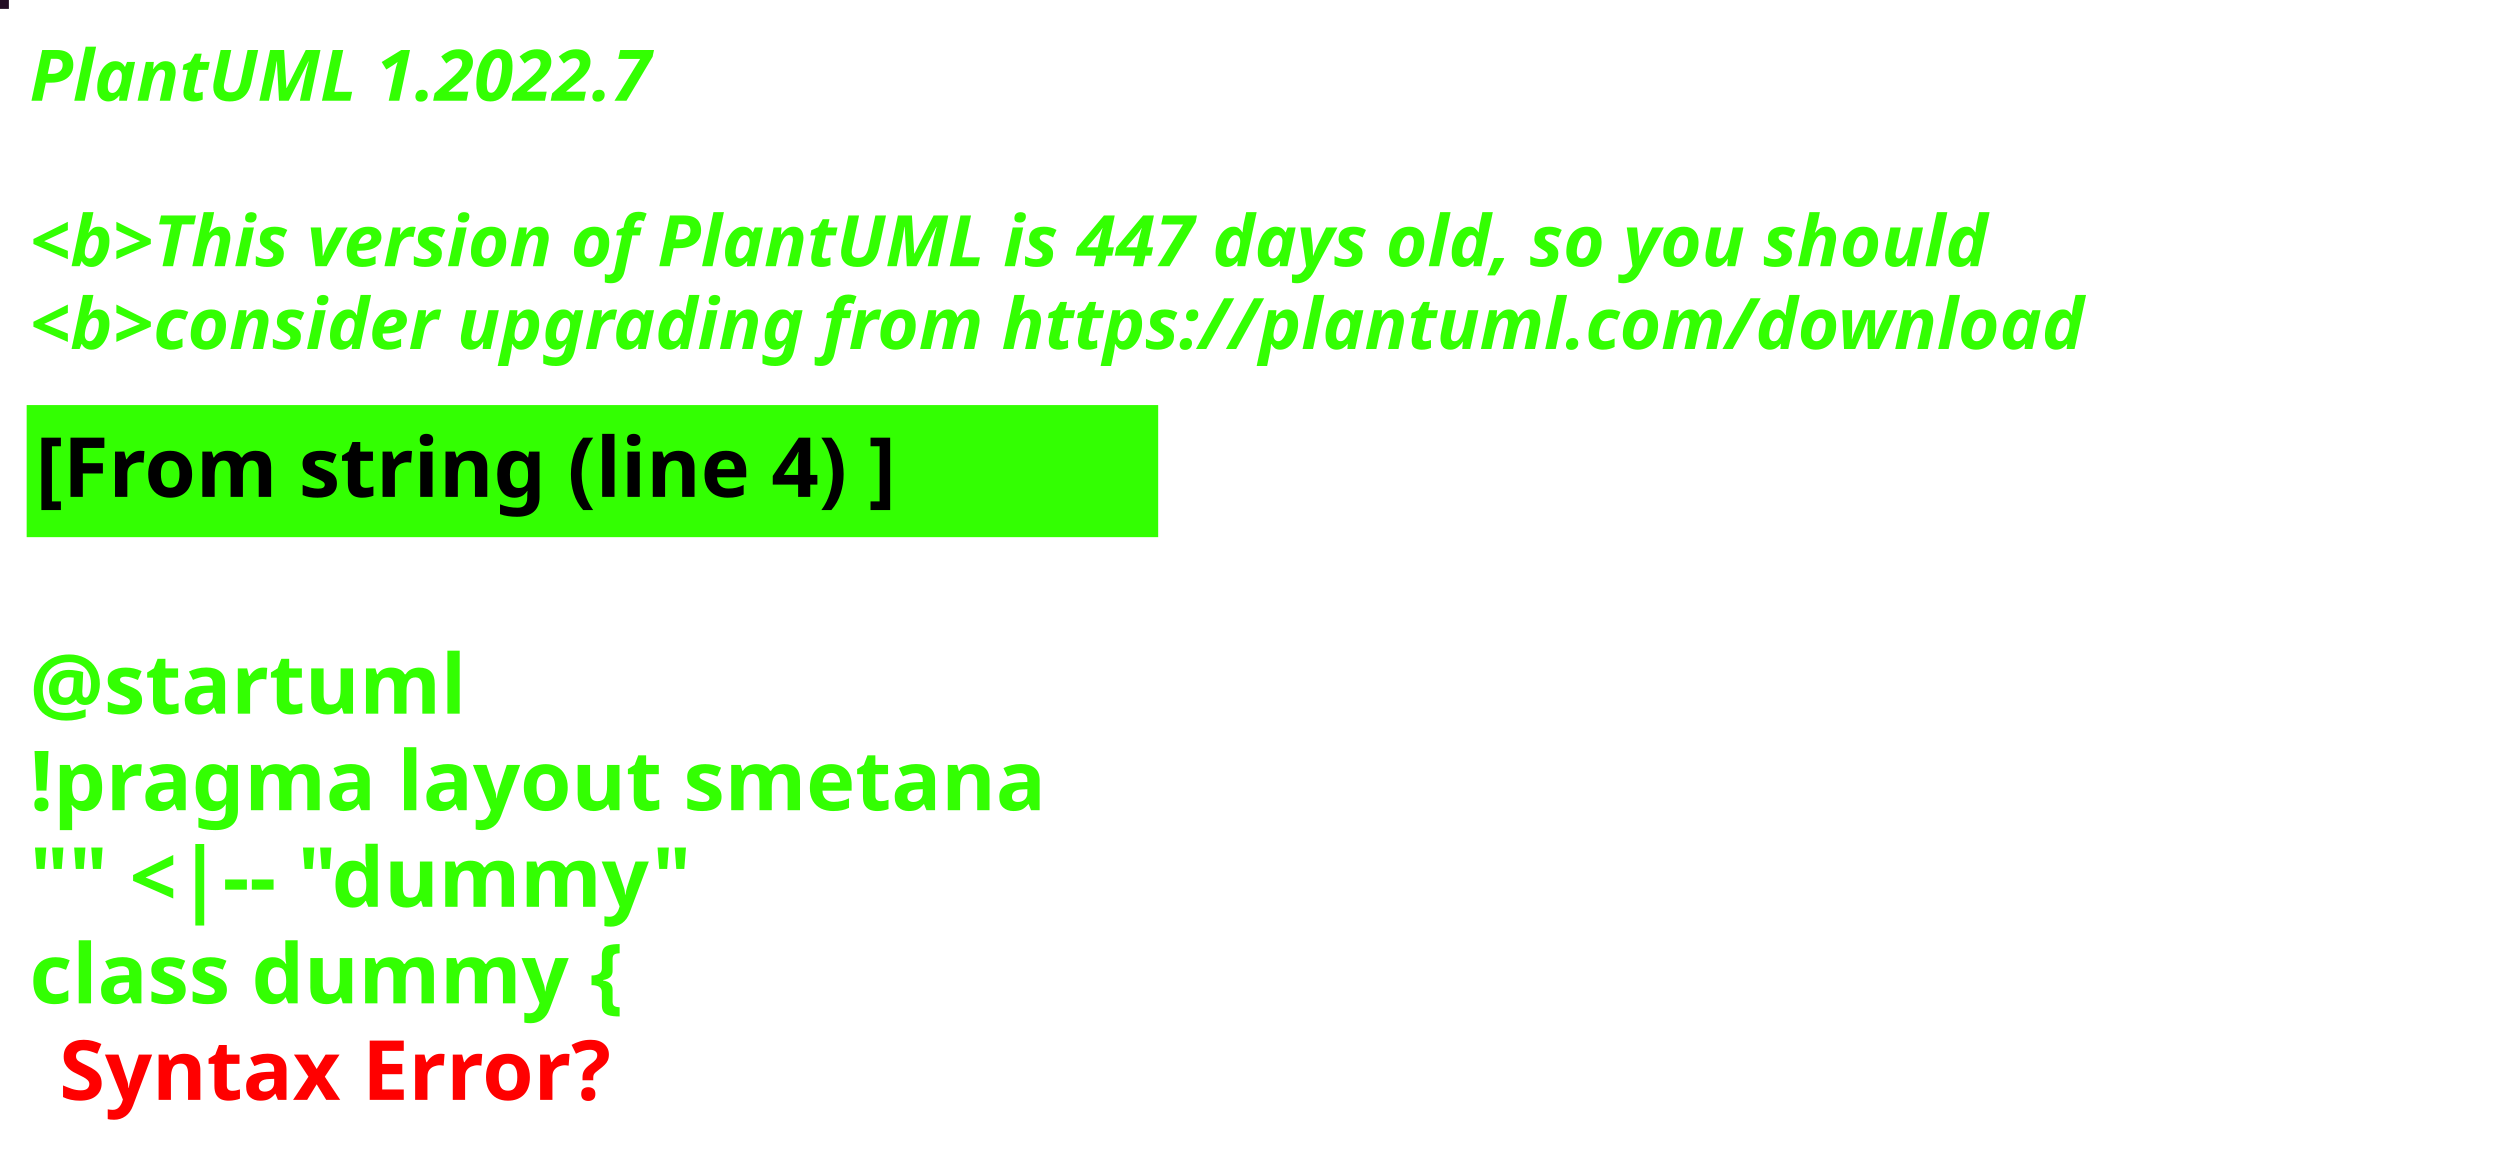
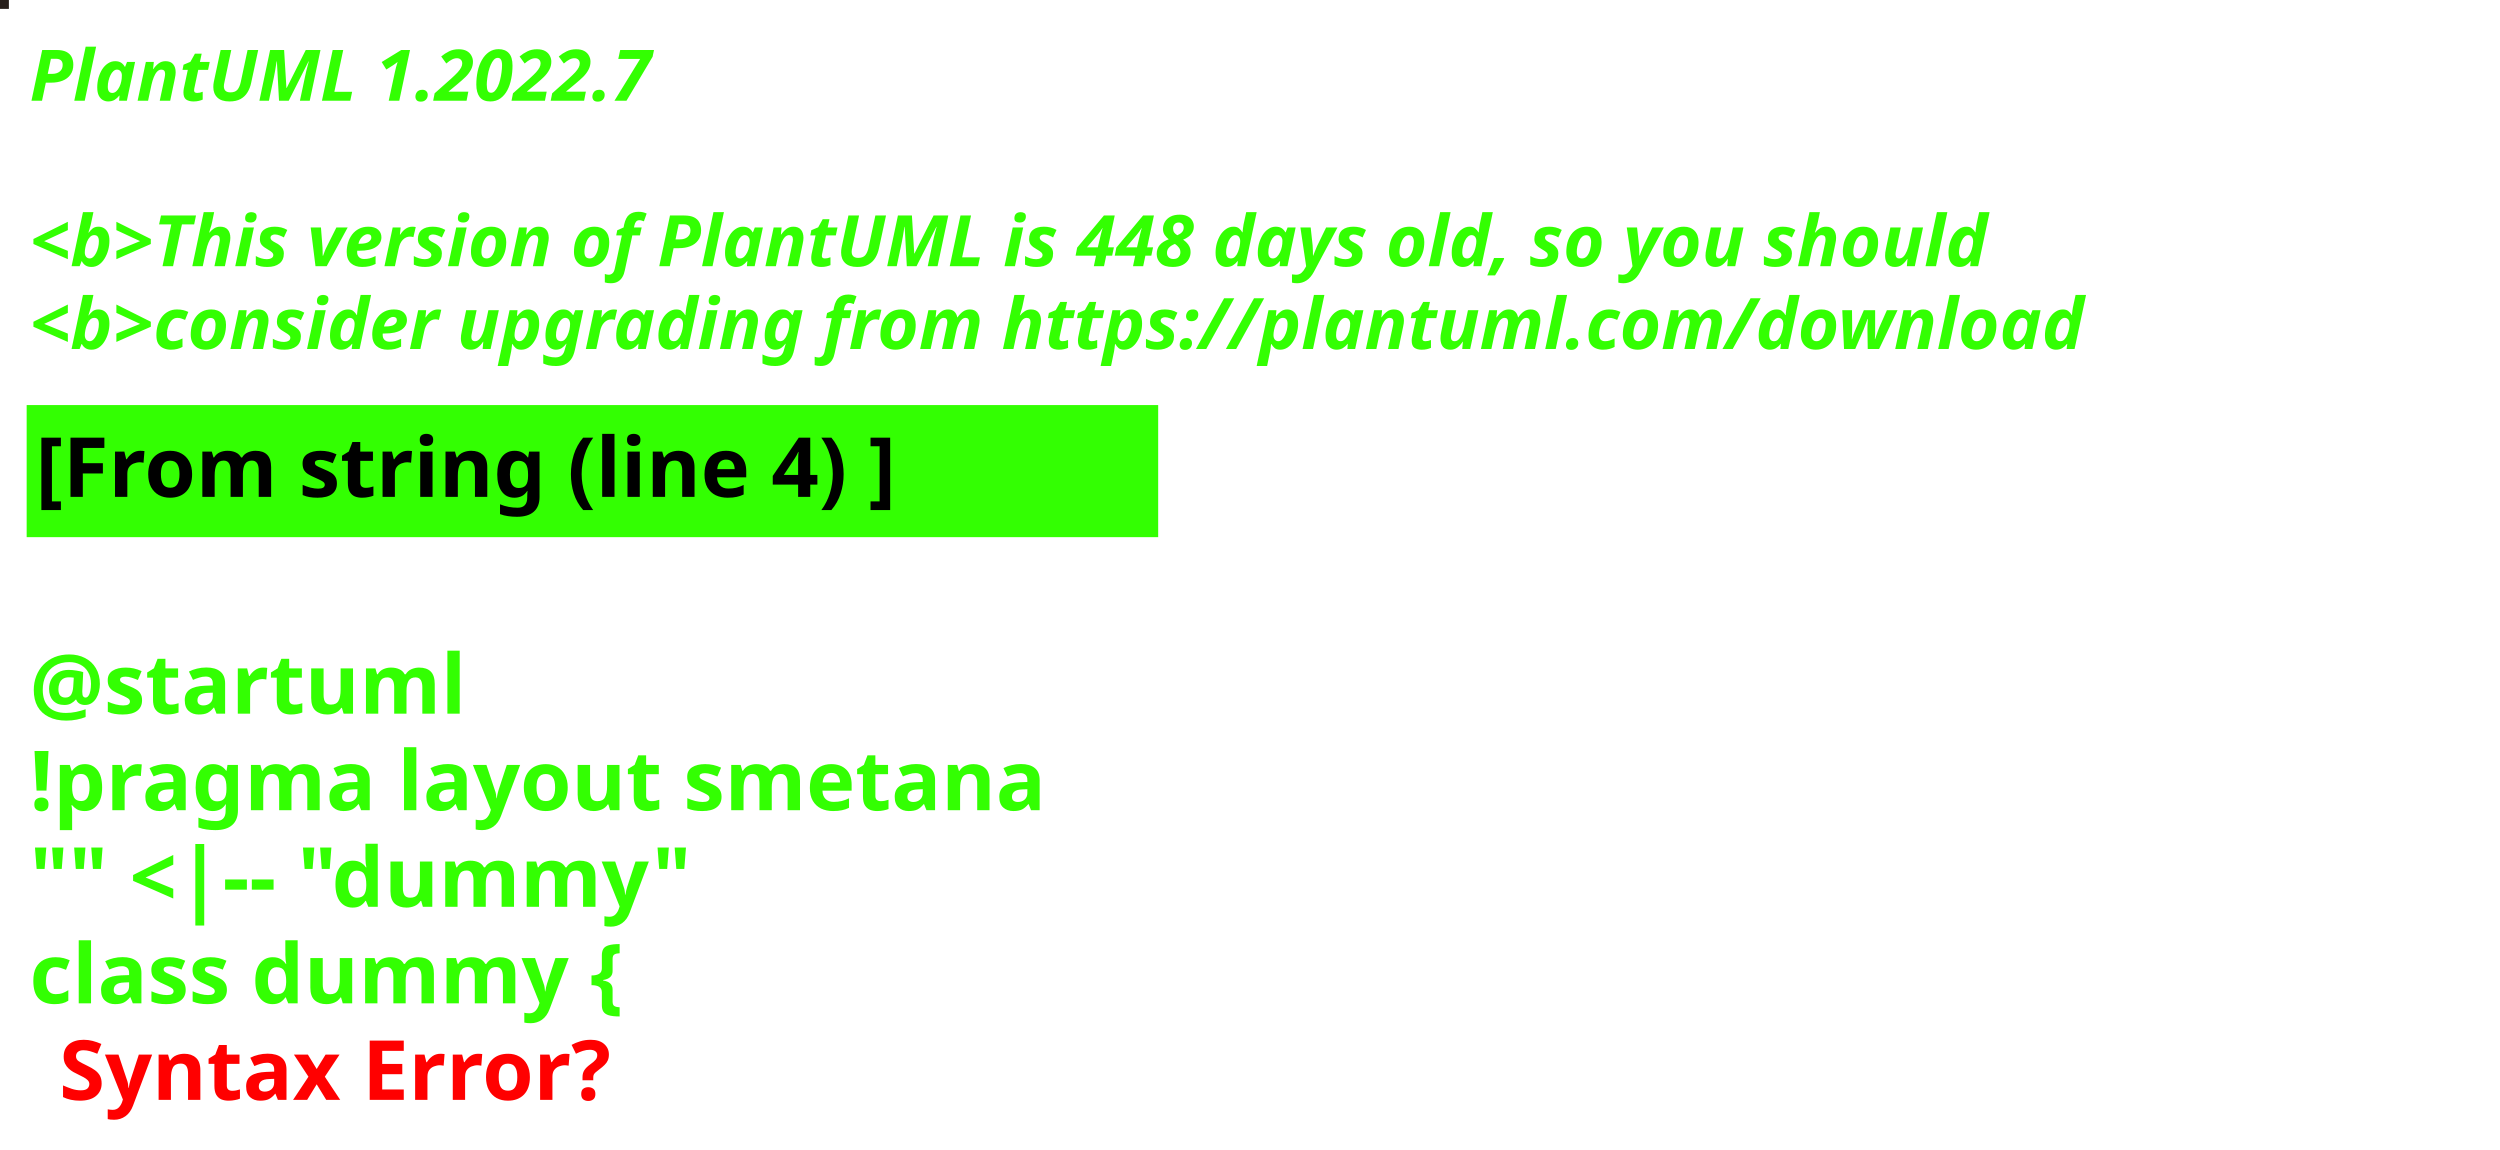
<svg xmlns="http://www.w3.org/2000/svg" contentStyleType="text/css" height="194px" preserveAspectRatio="none" style="width:422px;height:194px;background:#000000;" version="1.1" viewBox="0 0 422 194" width="422px" zoomAndPan="magnify">
  <defs />
  <g>
-     <rect fill="#230D24" height="1" style="stroke:#230D24;stroke-width:1.0;" width="1" x="0" y="0" />
+     <rect fill="#271F1B" height="1" style="stroke:#271F1B;stroke-width:1.0;" width="1" x="0" y="0" />
    <text fill="#33FF02" font-family="sans-serif" font-size="12" font-style="italic" font-weight="bold" lengthAdjust="spacing" textLength="127" x="5" y="17">PlantUML 1.2022.7</text>
    <text fill="#33FF02" font-family="sans-serif" font-size="12" font-style="italic" font-weight="bold" lengthAdjust="spacing" textLength="4" x="5" y="30.969"> </text>
-     <text fill="#33FF02" font-family="sans-serif" font-size="12" font-style="italic" font-weight="bold" lengthAdjust="spacing" textLength="399" x="5" y="44.938">&lt;b&gt;This version of PlantUML is 447 days old, so you should</text>
+     <text fill="#33FF02" font-family="sans-serif" font-size="12" font-style="italic" font-weight="bold" lengthAdjust="spacing" textLength="399" x="5" y="44.938">&lt;b&gt;This version of PlantUML is 448 days old, so you should</text>
    <text fill="#33FF02" font-family="sans-serif" font-size="12" font-style="italic" font-weight="bold" lengthAdjust="spacing" textLength="408" x="5" y="58.906">&lt;b&gt;consider upgrading from https://plantuml.com/download</text>
    <rect fill="#33FF02" height="21.297" style="stroke:#33FF02;stroke-width:1.0;" width="190" x="5" y="68.875" />
    <text fill="#000000" font-family="sans-serif" font-size="14" font-weight="bold" lengthAdjust="spacing" textLength="168" x="6" y="83.875">[From string (line 4) ]</text>
    <text fill="#33FF02" font-family="sans-serif" font-size="14" font-weight="bold" lengthAdjust="spacing" textLength="5" x="5" y="104.172"> </text>
    <text fill="#33FF02" font-family="sans-serif" font-size="14" font-weight="bold" lengthAdjust="spacing" textLength="79" x="5" y="120.469">@startuml</text>
    <text fill="#33FF02" font-family="sans-serif" font-size="14" font-weight="bold" lengthAdjust="spacing" textLength="190" x="5" y="136.766">!pragma layout smetana</text>
    <text fill="#33FF02" font-family="sans-serif" font-size="14" font-weight="bold" lengthAdjust="spacing" textLength="124" x="5" y="153.062">"" &lt;|-- "dummy"</text>
    <text fill="#33FF02" font-family="sans-serif" font-size="14" font-weight="bold" lengthAdjust="spacing" text-decoration="wavy underline" textLength="117" x="5" y="169.359">class dummy {</text>
    <text fill="#FF0000" font-family="sans-serif" font-size="14" font-weight="bold" lengthAdjust="spacing" textLength="106" x="10" y="185.656">Syntax Error?</text>
  </g>
</svg>
